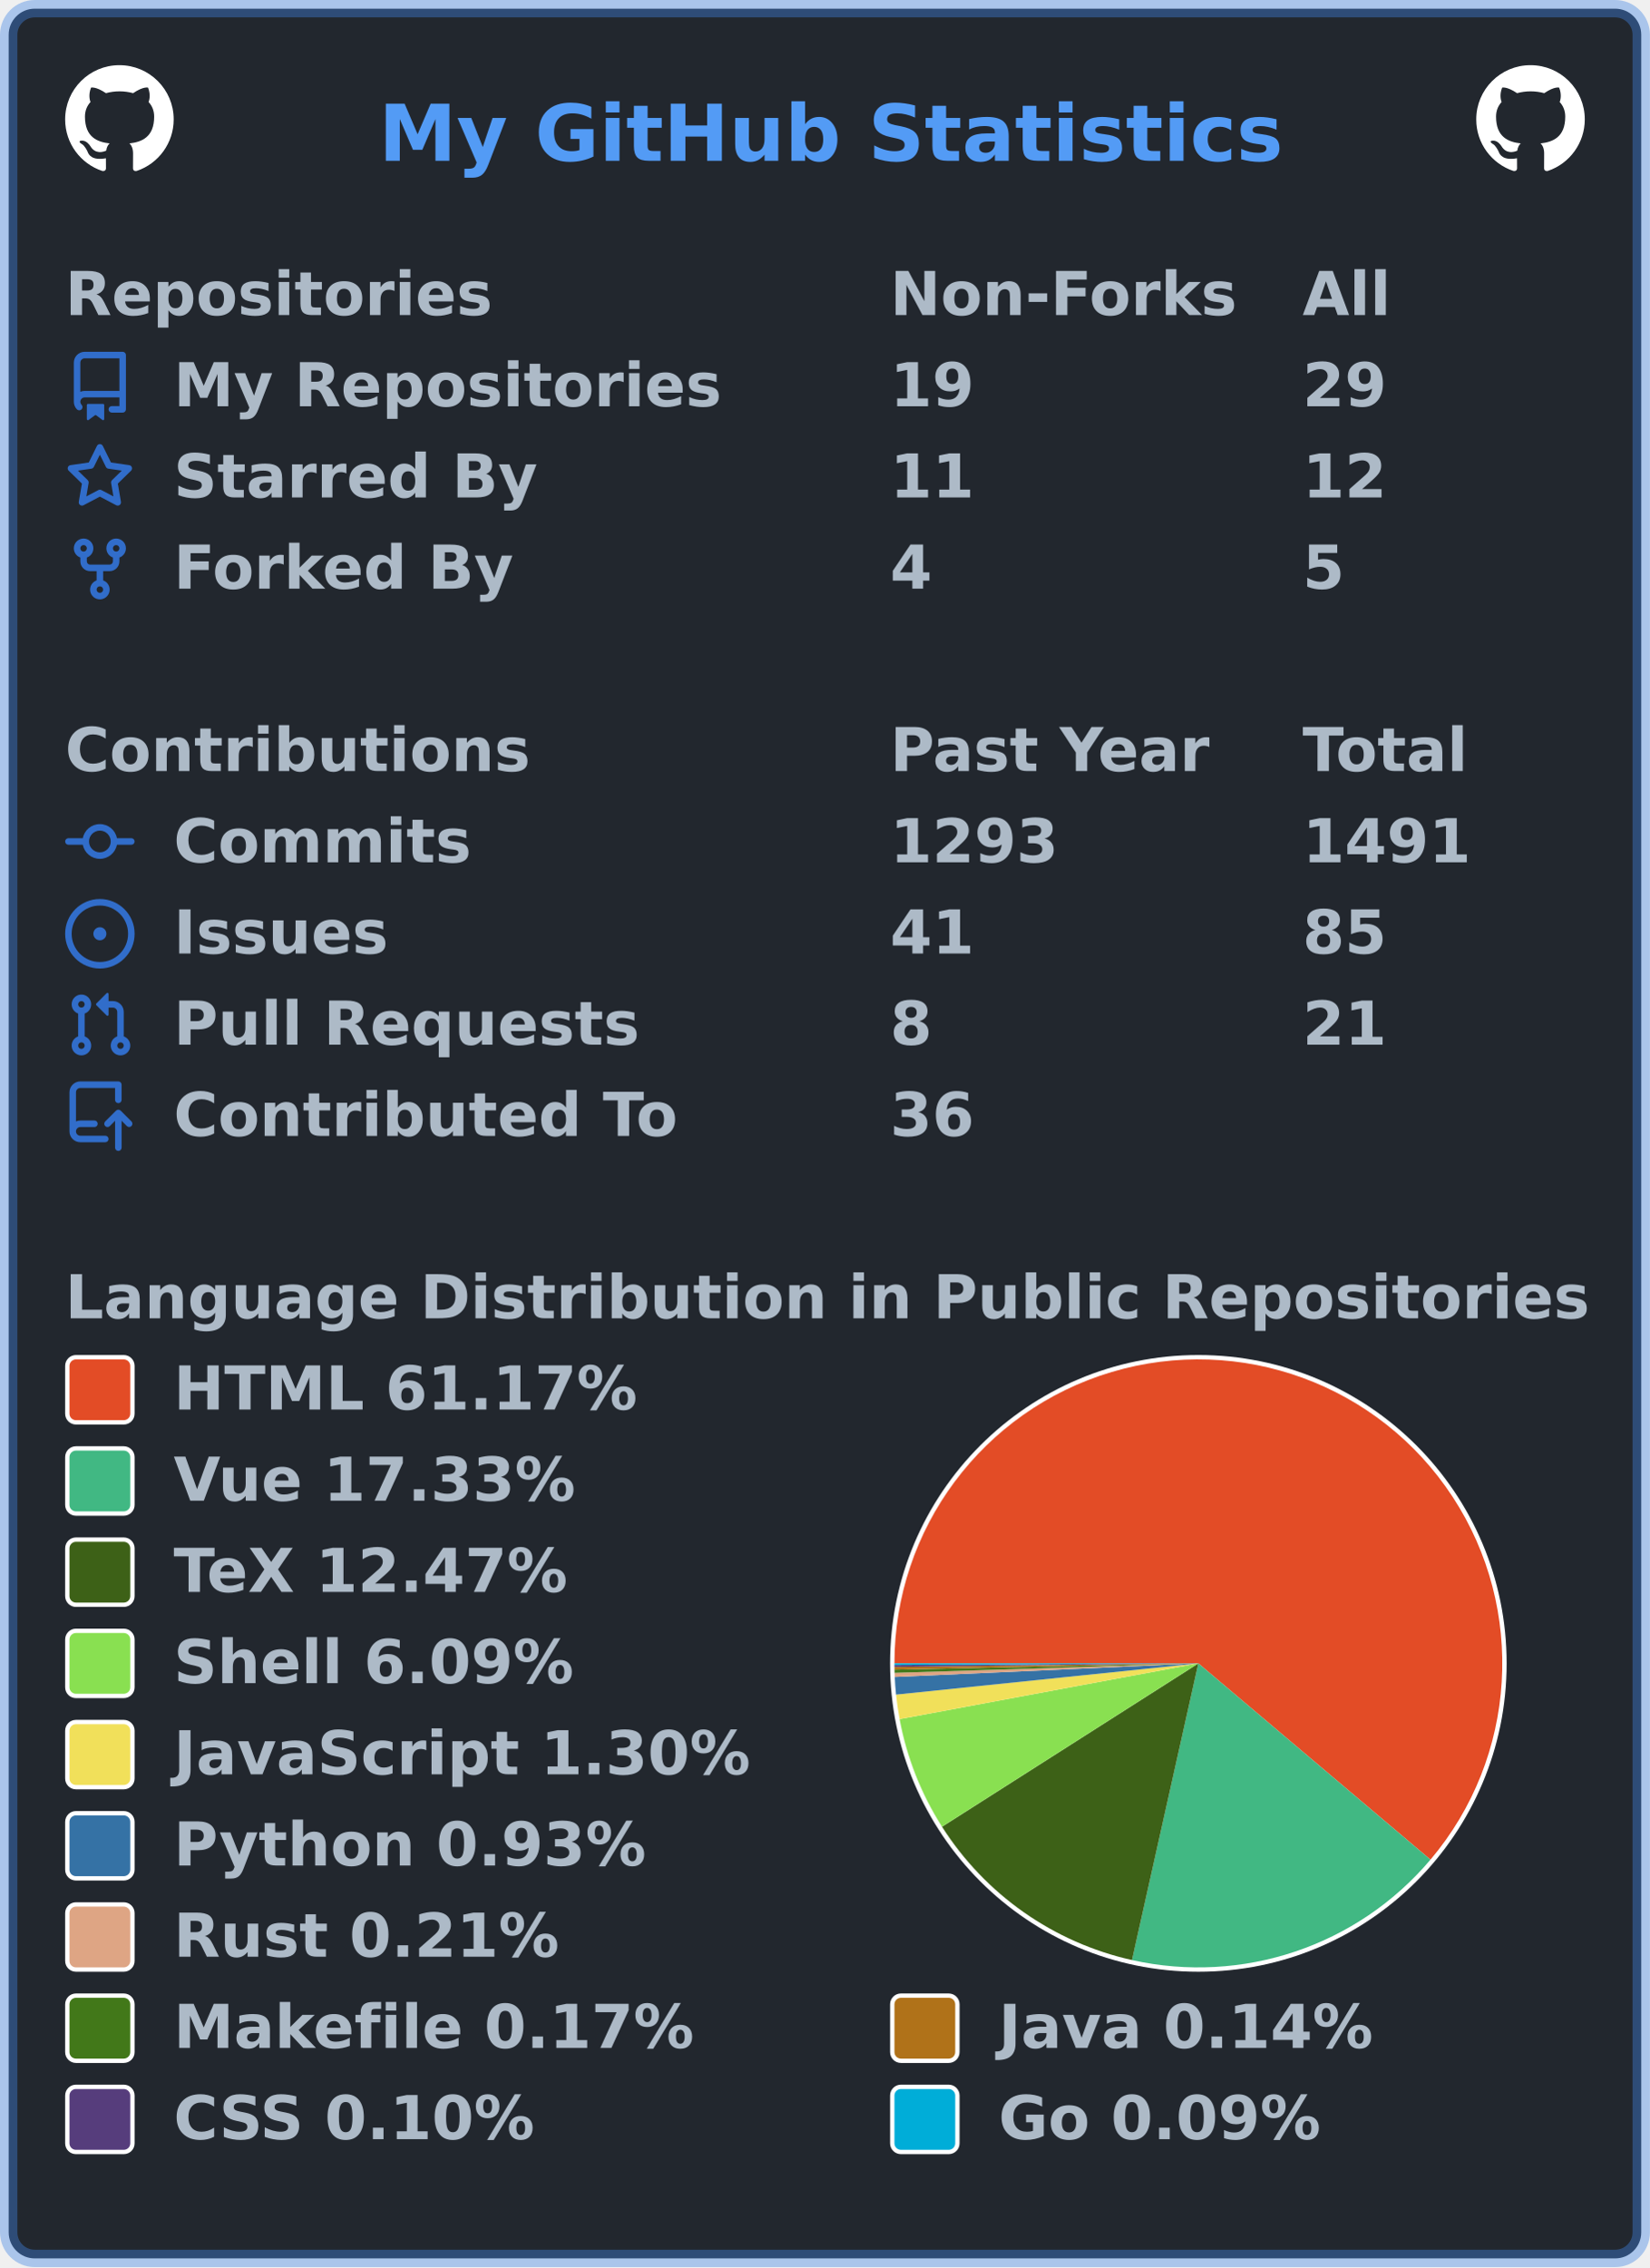
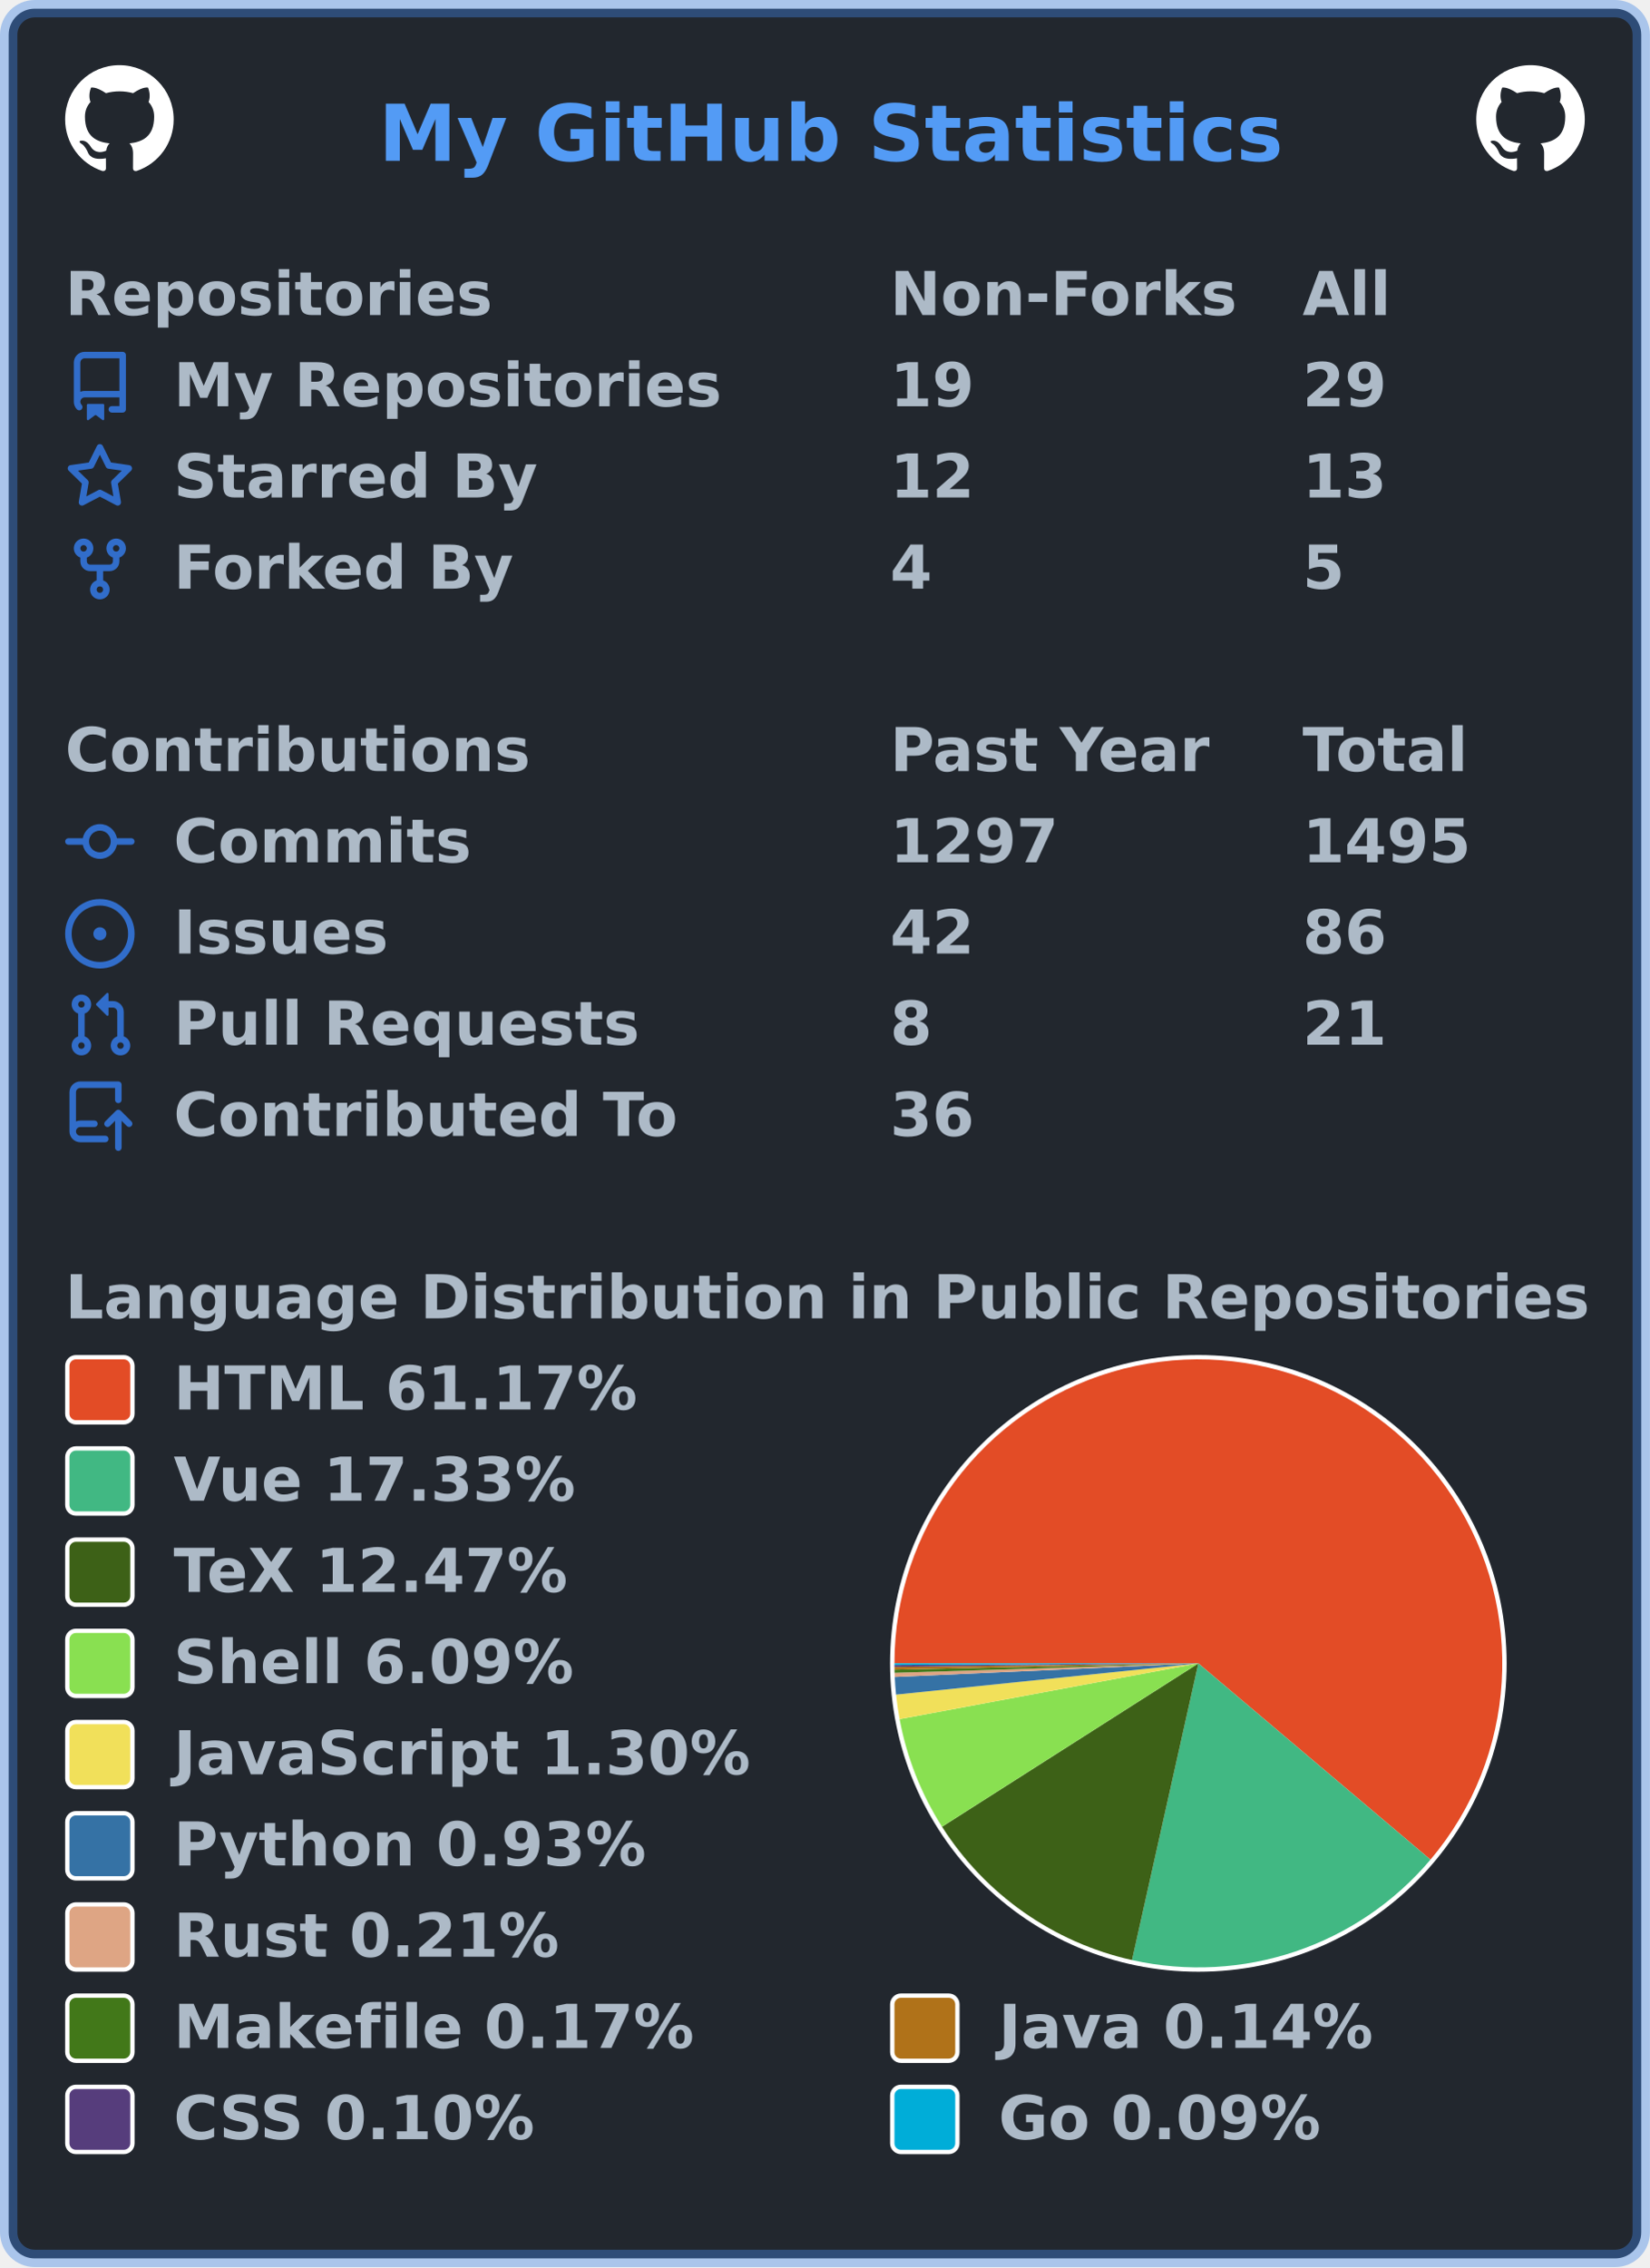
<svg xmlns="http://www.w3.org/2000/svg" width="380" height="522" viewBox="0 0 380 522" lang="en" xml:lang="en">
  <rect x="2" y="2" stroke-width="4" rx="6" width="376" height="518" stroke="rgba(65,132,228,0.4)" fill="#22272e" />
  <g font-weight="600" font-size="110pt" font-family="Verdana,Geneva,DejaVu Sans,sans-serif" text-rendering="geometricPrecision">
    <text x="709" y="301" lengthAdjust="spacingAndGlyphs" textLength="1671" transform="scale(0.123)" fill="#539bf5">My GitHub Statistics</text>
    <svg x="15" y="15" width="25" height="25" viewBox="0 0 16 16">
      <path fill="#ffffff" fill-rule="evenodd" d="M8 0C3.58 0 0 3.58 0 8c0 3.54 2.29 6.53 5.47 7.59.4.07.55-.17.55-.38 0-.19-.01-.82-.01-1.49-2.01.37-2.53-.49-2.69-.94-.09-.23-.48-.94-.82-1.13-.28-.15-.68-.52-.01-.53.63-.01 1.08.58 1.23.82.72 1.21 1.87.87 2.33.66.07-.52.28-.87.51-1.07-1.78-.2-3.64-.89-3.64-3.95 0-.87.31-1.59.82-2.15-.08-.2-.36-1.02.08-2.12 0 0 .67-.21 2.2.82.64-.18 1.32-.27 2-.27.68 0 1.36.09 2 .27 1.53-1.04 2.2-.82 2.2-.82.44 1.1.16 1.92.08 2.12.51.56.82 1.27.82 2.15 0 3.07-1.87 3.75-3.65 3.95.29.25.54.73.54 1.48 0 1.07-.01 1.93-.01 2.2 0 .21.15.46.55.38A8.013 8.013 0 0016 8c0-4.42-3.58-8-8-8z" />
    </svg>
    <svg x="340" y="15" width="25" height="25" viewBox="0 0 16 16">
      <path fill="#ffffff" fill-rule="evenodd" d="M8 0C3.58 0 0 3.58 0 8c0 3.54 2.29 6.53 5.47 7.59.4.07.55-.17.55-.38 0-.19-.01-.82-.01-1.49-2.01.37-2.53-.49-2.69-.94-.09-.23-.48-.94-.82-1.13-.28-.15-.68-.52-.01-.53.63-.01 1.08.58 1.23.82.72 1.21 1.87.87 2.33.66.07-.52.28-.87.51-1.07-1.78-.2-3.64-.89-3.64-3.95 0-.87.31-1.59.82-2.15-.08-.2-.36-1.02.08-2.12 0 0 .67-.21 2.2.82.64-.18 1.32-.27 2-.27.68 0 1.36.09 2 .27 1.53-1.04 2.2-.82 2.2-.82.44 1.1.16 1.92.08 2.12.51.56.82 1.27.82 2.15 0 3.07-1.87 3.75-3.65 3.95.29.25.54.73.54 1.48 0 1.07-.01 1.93-.01 2.2 0 .21.15.46.55.38A8.013 8.013 0 0016 8c0-4.42-3.58-8-8-8z" />
    </svg>
    <g transform="translate(0, 60)" fill="#adbac7">
      <g transform="translate(15, 0)">
        <g transform="scale(0.095)">
          <text x="0" y="132" textLength="1020" lengthAdjust="spacingAndGlyphs">Repositories</text>
          <text x="2000" y="132" textLength="832" lengthAdjust="spacingAndGlyphs">Non-Forks</text>
          <text x="3000" y="132" textLength="206" lengthAdjust="spacingAndGlyphs">All</text>
        </g>
      </g>
      <g transform="translate(15, 21)">
        <path fill="#316dca" fill-rule="evenodd" d="M2 2.5A2.5 2.5 0 014.5 0h8.75a.75.75 0 01.75.75v12.5a.75.75 0 01-.75.75h-2.5a.75.75 0 110-1.5h1.75v-2h-8a1 1 0 00-.714 1.7.75.75 0 01-1.072 1.05A2.495 2.495 0 012 11.5v-9zm10.5-1V9h-8c-.356 0-.694.074-1 .208V2.5a1 1 0 011-1h8zM5 12.25v3.25a.25.25 0 00.4.2l1.45-1.087a.25.25 0 01.3 0L8.6 15.7a.25.25 0 00.4-.2v-3.25a.25.25 0 00-.25-.25h-3.5a.25.25 0 00-.25.25z" />
        <g transform="scale(0.095)">
          <text lengthAdjust="spacingAndGlyphs" textLength="1312" x="263" y="132">My Repositories</text>
          <text lengthAdjust="spacingAndGlyphs" textLength="210" x="2000" y="132">19</text>
          <text lengthAdjust="spacingAndGlyphs" textLength="210" x="3000" y="132">29</text>
        </g>
      </g>
      <g transform="translate(15, 42)">
        <path fill="#316dca" fill-rule="evenodd" d="M8 .25a.75.75 0 01.673.418l1.882 3.815 4.21.612a.75.75 0 01.416 1.279l-3.046 2.97.719 4.192a.75.75 0 01-1.088.791L8 12.347l-3.766 1.98a.75.75 0 01-1.088-.79l.72-4.194L.818 6.374a.75.75 0 01.416-1.28l4.21-.611L7.327.668A.75.75 0 018 .25zm0 2.445L6.615 5.5a.75.75 0 01-.564.41l-3.097.45 2.24 2.184a.75.75 0 01.216.664l-.528 3.084 2.769-1.456a.75.75 0 01.698 0l2.77 1.456-.53-3.084a.75.75 0 01.216-.664l2.24-2.183-3.096-.45a.75.75 0 01-.564-.41L8 2.694v.001z" />
        <g transform="scale(0.095)">
          <text lengthAdjust="spacingAndGlyphs" textLength="874" x="263" y="132">Starred By</text>
-           <text lengthAdjust="spacingAndGlyphs" textLength="210" x="2000" y="132">11</text>
-           <text lengthAdjust="spacingAndGlyphs" textLength="210" x="3000" y="132">12</text>
+           <text lengthAdjust="spacingAndGlyphs" textLength="210" x="2000" y="132">12</text>
+           <text lengthAdjust="spacingAndGlyphs" textLength="210" x="3000" y="132">13</text>
        </g>
      </g>
      <g transform="translate(15, 63)">
        <path fill="#316dca" fill-rule="evenodd" d="M5 3.25a.75.75 0 11-1.5 0 .75.75 0 011.5 0zm0 2.122a2.25 2.25 0 10-1.5 0v.878A2.25 2.25 0 005.75 8.5h1.5v2.128a2.251 2.251 0 101.5 0V8.5h1.5a2.25 2.25 0 002.25-2.25v-.878a2.25 2.25 0 10-1.5 0v.878a.75.75 0 01-.75.75h-4.5A.75.75 0 015 6.25v-.878zm3.75 7.378a.75.75 0 11-1.5 0 .75.75 0 011.5 0zm3-8.75a.75.75 0 100-1.5.75.75 0 000 1.5z" />
        <g transform="scale(0.095)">
          <text lengthAdjust="spacingAndGlyphs" textLength="828" x="263" y="132">Forked By</text>
          <text lengthAdjust="spacingAndGlyphs" textLength="105" x="2000" y="132">4</text>
          <text lengthAdjust="spacingAndGlyphs" textLength="105" x="3000" y="132">5</text>
        </g>
      </g>
    </g>
    <g transform="translate(0, 165)" fill="#adbac7">
      <g transform="translate(15, 0)">
        <g transform="scale(0.095)">
          <text x="0" y="132" textLength="1112" lengthAdjust="spacingAndGlyphs">Contributions</text>
          <text x="2000" y="132" textLength="774" lengthAdjust="spacingAndGlyphs">Past Year</text>
          <text x="3000" y="132" textLength="414" lengthAdjust="spacingAndGlyphs">Total</text>
        </g>
      </g>
      <g transform="translate(15, 21)">
        <path fill="#316dca" fill-rule="evenodd" d="M10.5 7.75a2.5 2.5 0 11-5 0 2.5 2.5 0 015 0zm1.43.75a4.002 4.002 0 01-7.86 0H.75a.75.75 0 110-1.5h3.32a4.001 4.001 0 017.86 0h3.32a.75.75 0 110 1.5h-3.32z" />
        <g transform="scale(0.095)">
          <text lengthAdjust="spacingAndGlyphs" textLength="734" x="263" y="132">Commits</text>
-           <text lengthAdjust="spacingAndGlyphs" textLength="420" x="2000" y="132">1293</text>
-           <text lengthAdjust="spacingAndGlyphs" textLength="420" x="3000" y="132">1491</text>
+           <text lengthAdjust="spacingAndGlyphs" textLength="420" x="2000" y="132">1297</text>
+           <text lengthAdjust="spacingAndGlyphs" textLength="420" x="3000" y="132">1495</text>
        </g>
      </g>
      <g transform="translate(15, 42)">
        <path fill="#316dca" d="M8 9.5a1.5 1.5 0 100-3 1.5 1.5 0 000 3z" />
        <path fill="#316dca" fill-rule="evenodd" d="M8 0a8 8 0 100 16A8 8 0 008 0zM1.5 8a6.5 6.5 0 1113 0 6.5 6.5 0 01-13 0z" />
        <g transform="scale(0.095)">
          <text lengthAdjust="spacingAndGlyphs" textLength="512" x="263" y="132">Issues</text>
-           <text lengthAdjust="spacingAndGlyphs" textLength="210" x="2000" y="132">41</text>
-           <text lengthAdjust="spacingAndGlyphs" textLength="210" x="3000" y="132">85</text>
+           <text lengthAdjust="spacingAndGlyphs" textLength="210" x="2000" y="132">42</text>
+           <text lengthAdjust="spacingAndGlyphs" textLength="210" x="3000" y="132">86</text>
        </g>
      </g>
      <g transform="translate(15, 63)">
        <path fill="#316dca" fill-rule="evenodd" d="M7.177 3.073L9.573.677A.25.25 0 0110 .854v4.792a.25.25 0 01-.427.177L7.177 3.427a.25.25 0 010-.354zM3.75 2.5a.75.75 0 100 1.5.75.75 0 000-1.5zm-2.25.75a2.25 2.25 0 113 2.122v5.256a2.251 2.251 0 11-1.5 0V5.372A2.25 2.25 0 011.5 3.25zM11 2.5h-1V4h1a1 1 0 011 1v5.628a2.251 2.251 0 101.5 0V5A2.5 2.5 0 0011 2.5zm1 10.25a.75.75 0 111.5 0 .75.75 0 01-1.5 0zM3.75 12a.75.75 0 100 1.5.75.75 0 000-1.5z" />
        <g transform="scale(0.095)">
          <text lengthAdjust="spacingAndGlyphs" textLength="1113" x="263" y="132">Pull Requests</text>
          <text lengthAdjust="spacingAndGlyphs" textLength="105" x="2000" y="132">8</text>
          <text lengthAdjust="spacingAndGlyphs" textLength="210" x="3000" y="132">21</text>
        </g>
      </g>
      <g transform="translate(15, 84)">
        <path fill="#316dca" fill-rule="evenodd" d="M1 2.5A2.5 2.5 0 013.5 0h8.75a.75.75 0 01.75.75v3.5a.75.75 0 01-1.5 0V1.5h-8a1 1 0 00-1 1v6.708A2.492 2.492 0 013.5 9h3.25a.75.75 0 010 1.5H3.5a1 1 0 100 2h5.75a.75.75 0 010 1.5H3.5A2.5 2.5 0 011 11.5v-9zm13.23 7.79a.75.75 0 001.06-1.06l-2.505-2.505a.75.75 0 00-1.06 0L9.22 9.229a.75.75 0 001.06 1.061l1.225-1.224v6.184a.75.75 0 001.5 0V9.066l1.224 1.224z" />
        <g transform="scale(0.095)">
          <text lengthAdjust="spacingAndGlyphs" textLength="1234" x="263" y="132">Contributed To</text>
          <text lengthAdjust="spacingAndGlyphs" textLength="210" x="2000" y="132">36</text>
        </g>
      </g>
    </g>
    <g transform="translate(0, 291)" fill="#adbac7">
      <g transform="translate(15, 0)">
        <g transform="scale(0.095)">
          <text x="0" y="132" textLength="3652" lengthAdjust="spacingAndGlyphs">Language Distribution in Public Repositories</text>
        </g>
      </g>
      <g transform="translate(205, 21)">
        <circle cx="71" cy="71" r="71" fill="#ffffff" />
      </g>
      <g transform="translate(206, 22)">
        <g>
          <path fill-rule="evenodd" fill="#e34c26" d="M 0.0,70 A 70 70 0 1 1 123.457 115.192 L 70,70 Z" />
          <path fill-rule="evenodd" fill="#41b883" d="M 123.457,115.192 A 70 70 0 0 1 54.719 138.312 L 70,70 Z" />
          <path fill-rule="evenodd" fill="#3D6117" d="M 54.719,138.312 A 70 70 0 0 1 10.963 107.612 L 70,70 Z" />
          <path fill-rule="evenodd" fill="#89e051" d="M 10.963,107.612 A 70 70 0 0 1 1.188 82.84 L 70,70 Z" />
          <path fill-rule="evenodd" fill="#f1e05a" d="M 1.188,82.84 A 70 70 0 0 1 0.37 77.192 L 70,70 Z" />
          <path fill-rule="evenodd" fill="#3572A5" d="M 0.37,77.192 A 70 70 0 0 1 0.07 73.121 L 70,70 Z" />
          <path fill-rule="evenodd" fill="#dea584" d="M 0.07,73.121 A 70 70 0 0 1 0.034 72.179 L 70,70 Z" />
          <path fill-rule="evenodd" fill="#427819" d="M 0.034,72.179 A 70 70 0 0 1 0.015 71.434 L 70,70 Z" />
          <path fill-rule="evenodd" fill="#b07219" d="M 0.015,71.434 A 70 70 0 0 1 0.005 70.813 L 70,70 Z" />
          <path fill-rule="evenodd" fill="#563d7c" d="M 0.005,70.813 A 70 70 0 0 1 0.001 70.386 L 70,70 Z" />
          <path fill-rule="evenodd" fill="#00ADD8" d="M 0.001,70.386 A 70 70 0 0 1 0.0 70 L 70,70 Z" />
          <animateTransform attributeName="transform" attributeType="XML" type="rotate" from="0 70 70" to="360 70 70" dur="10s" repeatCount="indefinite" />
        </g>
      </g>
      <g transform="translate(15, 21)">
        <rect x="0.5" y="0.5" rx="2" width="15" height="15" fill="#e34c26" stroke-width="1" stroke="#ffffff" />
        <text transform="scale(0.095)" x="263" y="132" textLength="1142" lengthAdjust="spacingAndGlyphs">HTML 61.17%</text>
      </g>
      <g transform="translate(15, 42)">
        <rect x="0.5" y="0.5" rx="2" width="15" height="15" fill="#41b883" stroke-width="1" stroke="#ffffff" />
        <text transform="scale(0.095)" x="263" y="132" textLength="1002" lengthAdjust="spacingAndGlyphs">Vue 17.33%</text>
      </g>
      <g transform="translate(15, 63)">
        <rect x="0.5" y="0.5" rx="2" width="15" height="15" fill="#3D6117" stroke-width="1" stroke="#ffffff" />
        <text transform="scale(0.095)" x="263" y="132" textLength="999" lengthAdjust="spacingAndGlyphs">TeX 12.47%</text>
      </g>
      <g transform="translate(15, 84)">
        <rect x="0.5" y="0.5" rx="2" width="15" height="15" fill="#89e051" stroke-width="1" stroke="#ffffff" />
        <text transform="scale(0.095)" x="263" y="132" textLength="982" lengthAdjust="spacingAndGlyphs">Shell 6.09%</text>
      </g>
      <g transform="translate(15, 105)">
        <rect x="0.5" y="0.5" rx="2" width="15" height="15" fill="#f1e05a" stroke-width="1" stroke="#ffffff" />
        <text transform="scale(0.095)" x="263" y="132" textLength="1412" lengthAdjust="spacingAndGlyphs">JavaScript 1.30%</text>
      </g>
      <g transform="translate(15, 126)">
        <rect x="0.5" y="0.5" rx="2" width="15" height="15" fill="#3572A5" stroke-width="1" stroke="#ffffff" />
        <text transform="scale(0.095)" x="263" y="132" textLength="1149" lengthAdjust="spacingAndGlyphs">Python 0.93%</text>
      </g>
      <g transform="translate(15, 147)">
        <rect x="0.5" y="0.5" rx="2" width="15" height="15" fill="#dea584" stroke-width="1" stroke="#ffffff" />
        <text transform="scale(0.095)" x="263" y="132" textLength="946" lengthAdjust="spacingAndGlyphs">Rust 0.21%</text>
      </g>
      <g transform="translate(15, 168)">
        <rect x="0.5" y="0.5" rx="2" width="15" height="15" fill="#427819" stroke-width="1" stroke="#ffffff" />
        <text transform="scale(0.095)" x="263" y="132" textLength="1272" lengthAdjust="spacingAndGlyphs">Makefile 0.17%</text>
        <rect x="190.5" y="0.5" rx="2" width="15" height="15" fill="#b07219" stroke-width="1" stroke="#ffffff" />
        <text transform="scale(0.095)" x="2263" y="132" textLength="933" lengthAdjust="spacingAndGlyphs">Java 0.14%</text>
      </g>
      <g transform="translate(15, 189)">
        <rect x="0.5" y="0.5" rx="2" width="15" height="15" fill="#563d7c" stroke-width="1" stroke="#ffffff" />
        <text transform="scale(0.095)" x="263" y="132" textLength="903" lengthAdjust="spacingAndGlyphs">CSS 0.10%</text>
        <rect x="190.5" y="0.5" rx="2" width="15" height="15" fill="#00ADD8" stroke-width="1" stroke="#ffffff" />
        <text transform="scale(0.095)" x="2263" y="132" textLength="806" lengthAdjust="spacingAndGlyphs">Go 0.09%</text>
      </g>
    </g>
  </g>
</svg>
